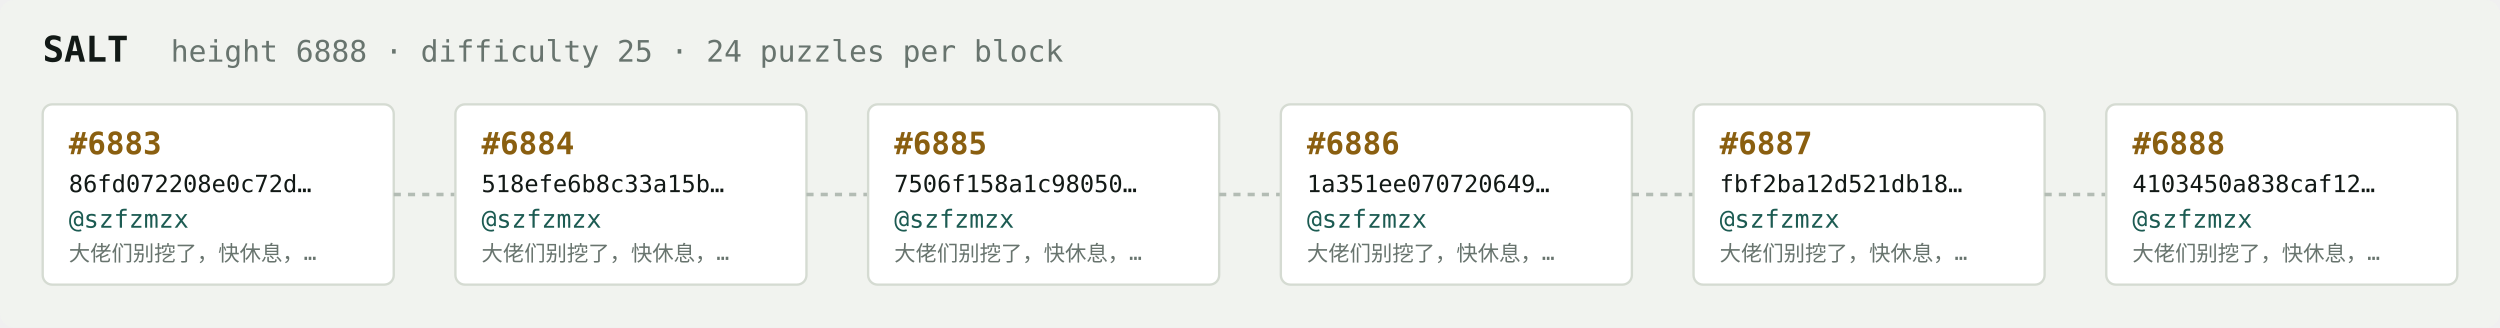
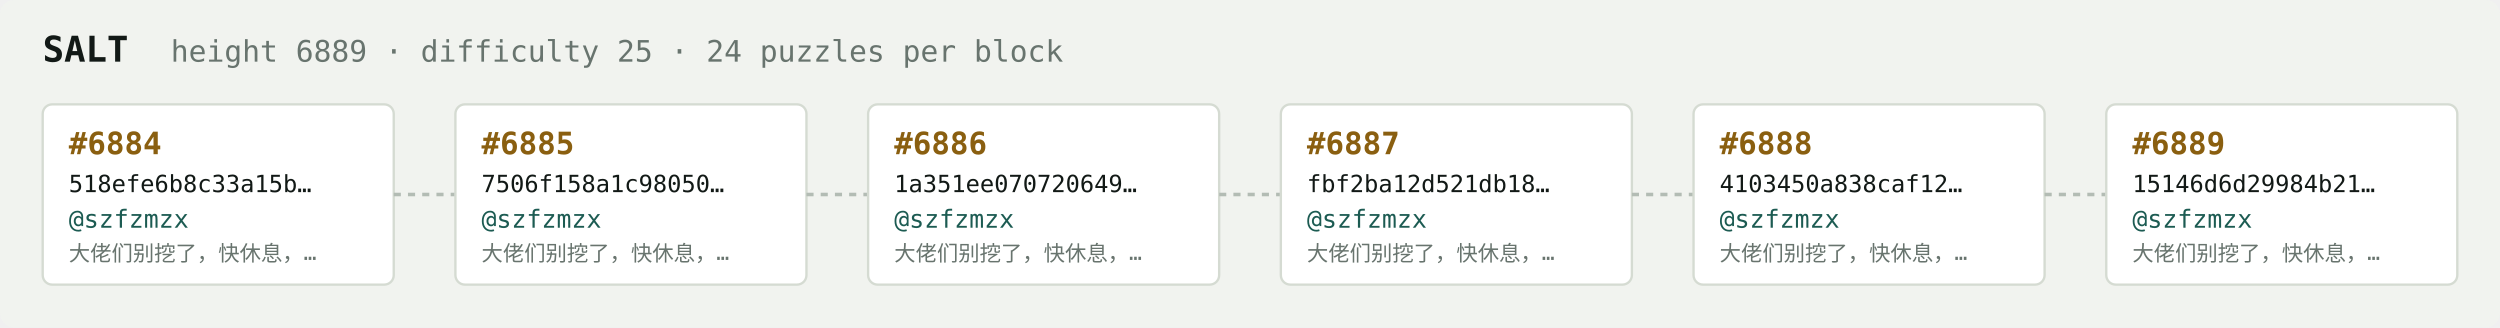
<svg xmlns="http://www.w3.org/2000/svg" width="1054" height="138" viewBox="0 0 1054 138" font-family="ui-monospace,SFMono-Regular,Menlo,monospace">
  <rect fill="#f1f3ef" width="1054" height="138" rx="6" />
  <text x="18" y="26" fill="#121916" font-size="15" font-weight="700">SALT</text>
-   <text x="72" y="26" fill="#68746e" font-size="12.5">height 6888 · difficulty 25 · 24 puzzles per block</text>
+   <text x="72" y="26" fill="#68746e" font-size="12.5">height 6889 · difficulty 25 · 24 puzzles per block</text>
  <rect x="18" y="44" width="148" height="76" rx="4" fill="#ffffff" stroke="#d5dbd2" stroke-width="1" />
-   <text x="29" y="65" fill="#8a5f10" font-size="13" font-weight="700">#6883</text>
-   <text x="29" y="81" fill="#121916" font-size="10">86fd072208e0c72d…</text>
+   <text x="29" y="65" fill="#8a5f10" font-size="13" font-weight="700">#6884</text>
+   <text x="29" y="81" fill="#121916" font-size="10">518efe6b8c33a15b…</text>
  <text x="29" y="96" fill="#1c5b52" font-size="10.5">@szfzmzx</text>
  <text x="29" y="110" fill="#68746e" font-size="9">大佬们别挖了，快休息，…</text>
  <line x1="166" y1="82.0" x2="192" y2="82.0" stroke="#b3bcb4" stroke-width="1.5" stroke-dasharray="3 3" />
  <rect x="192" y="44" width="148" height="76" rx="4" fill="#ffffff" stroke="#d5dbd2" stroke-width="1" />
-   <text x="203" y="65" fill="#8a5f10" font-size="13" font-weight="700">#6884</text>
-   <text x="203" y="81" fill="#121916" font-size="10">518efe6b8c33a15b…</text>
+   <text x="203" y="65" fill="#8a5f10" font-size="13" font-weight="700">#6885</text>
+   <text x="203" y="81" fill="#121916" font-size="10">7506f158a1c98050…</text>
  <text x="203" y="96" fill="#1c5b52" font-size="10.5">@szfzmzx</text>
  <text x="203" y="110" fill="#68746e" font-size="9">大佬们别挖了，快休息，…</text>
  <line x1="340" y1="82.0" x2="366" y2="82.0" stroke="#b3bcb4" stroke-width="1.5" stroke-dasharray="3 3" />
  <rect x="366" y="44" width="148" height="76" rx="4" fill="#ffffff" stroke="#d5dbd2" stroke-width="1" />
-   <text x="377" y="65" fill="#8a5f10" font-size="13" font-weight="700">#6885</text>
-   <text x="377" y="81" fill="#121916" font-size="10">7506f158a1c98050…</text>
+   <text x="377" y="65" fill="#8a5f10" font-size="13" font-weight="700">#6886</text>
+   <text x="377" y="81" fill="#121916" font-size="10">1a351ee070720649…</text>
  <text x="377" y="96" fill="#1c5b52" font-size="10.5">@szfzmzx</text>
  <text x="377" y="110" fill="#68746e" font-size="9">大佬们别挖了，快休息，…</text>
  <line x1="514" y1="82.0" x2="540" y2="82.0" stroke="#b3bcb4" stroke-width="1.5" stroke-dasharray="3 3" />
  <rect x="540" y="44" width="148" height="76" rx="4" fill="#ffffff" stroke="#d5dbd2" stroke-width="1" />
-   <text x="551" y="65" fill="#8a5f10" font-size="13" font-weight="700">#6886</text>
-   <text x="551" y="81" fill="#121916" font-size="10">1a351ee070720649…</text>
+   <text x="551" y="65" fill="#8a5f10" font-size="13" font-weight="700">#6887</text>
+   <text x="551" y="81" fill="#121916" font-size="10">fbf2ba12d521db18…</text>
  <text x="551" y="96" fill="#1c5b52" font-size="10.5">@szfzmzx</text>
  <text x="551" y="110" fill="#68746e" font-size="9">大佬们别挖了，快休息，…</text>
  <line x1="688" y1="82.0" x2="714" y2="82.0" stroke="#b3bcb4" stroke-width="1.5" stroke-dasharray="3 3" />
  <rect x="714" y="44" width="148" height="76" rx="4" fill="#ffffff" stroke="#d5dbd2" stroke-width="1" />
-   <text x="725" y="65" fill="#8a5f10" font-size="13" font-weight="700">#6887</text>
-   <text x="725" y="81" fill="#121916" font-size="10">fbf2ba12d521db18…</text>
+   <text x="725" y="65" fill="#8a5f10" font-size="13" font-weight="700">#6888</text>
+   <text x="725" y="81" fill="#121916" font-size="10">4103450a838caf12…</text>
  <text x="725" y="96" fill="#1c5b52" font-size="10.5">@szfzmzx</text>
  <text x="725" y="110" fill="#68746e" font-size="9">大佬们别挖了，快休息，…</text>
  <line x1="862" y1="82.0" x2="888" y2="82.0" stroke="#b3bcb4" stroke-width="1.5" stroke-dasharray="3 3" />
  <rect x="888" y="44" width="148" height="76" rx="4" fill="#ffffff" stroke="#d5dbd2" stroke-width="1" />
-   <text x="899" y="65" fill="#8a5f10" font-size="13" font-weight="700">#6888</text>
-   <text x="899" y="81" fill="#121916" font-size="10">4103450a838caf12…</text>
+   <text x="899" y="65" fill="#8a5f10" font-size="13" font-weight="700">#6889</text>
+   <text x="899" y="81" fill="#121916" font-size="10">15146d6d29984b21…</text>
  <text x="899" y="96" fill="#1c5b52" font-size="10.5">@szfzmzx</text>
  <text x="899" y="110" fill="#68746e" font-size="9">大佬们别挖了，快休息，…</text>
</svg>
